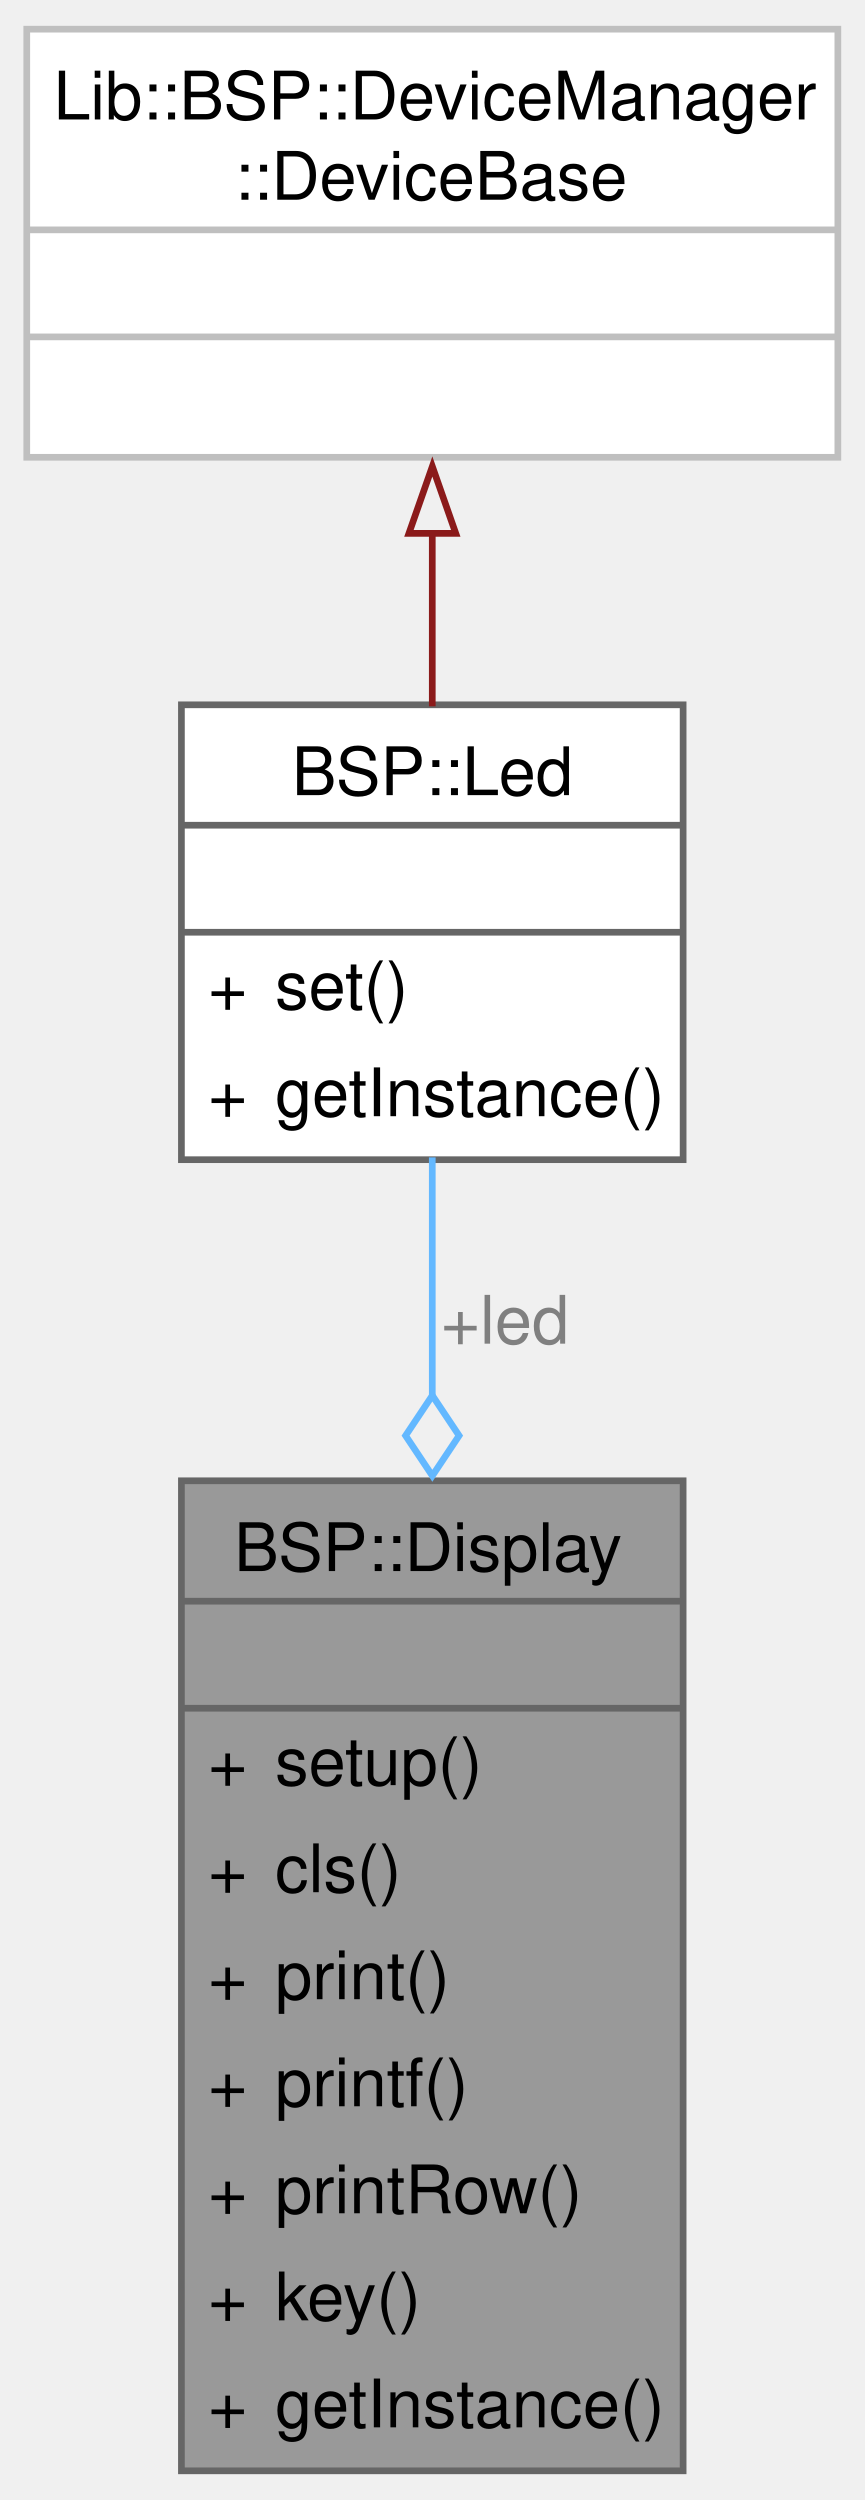
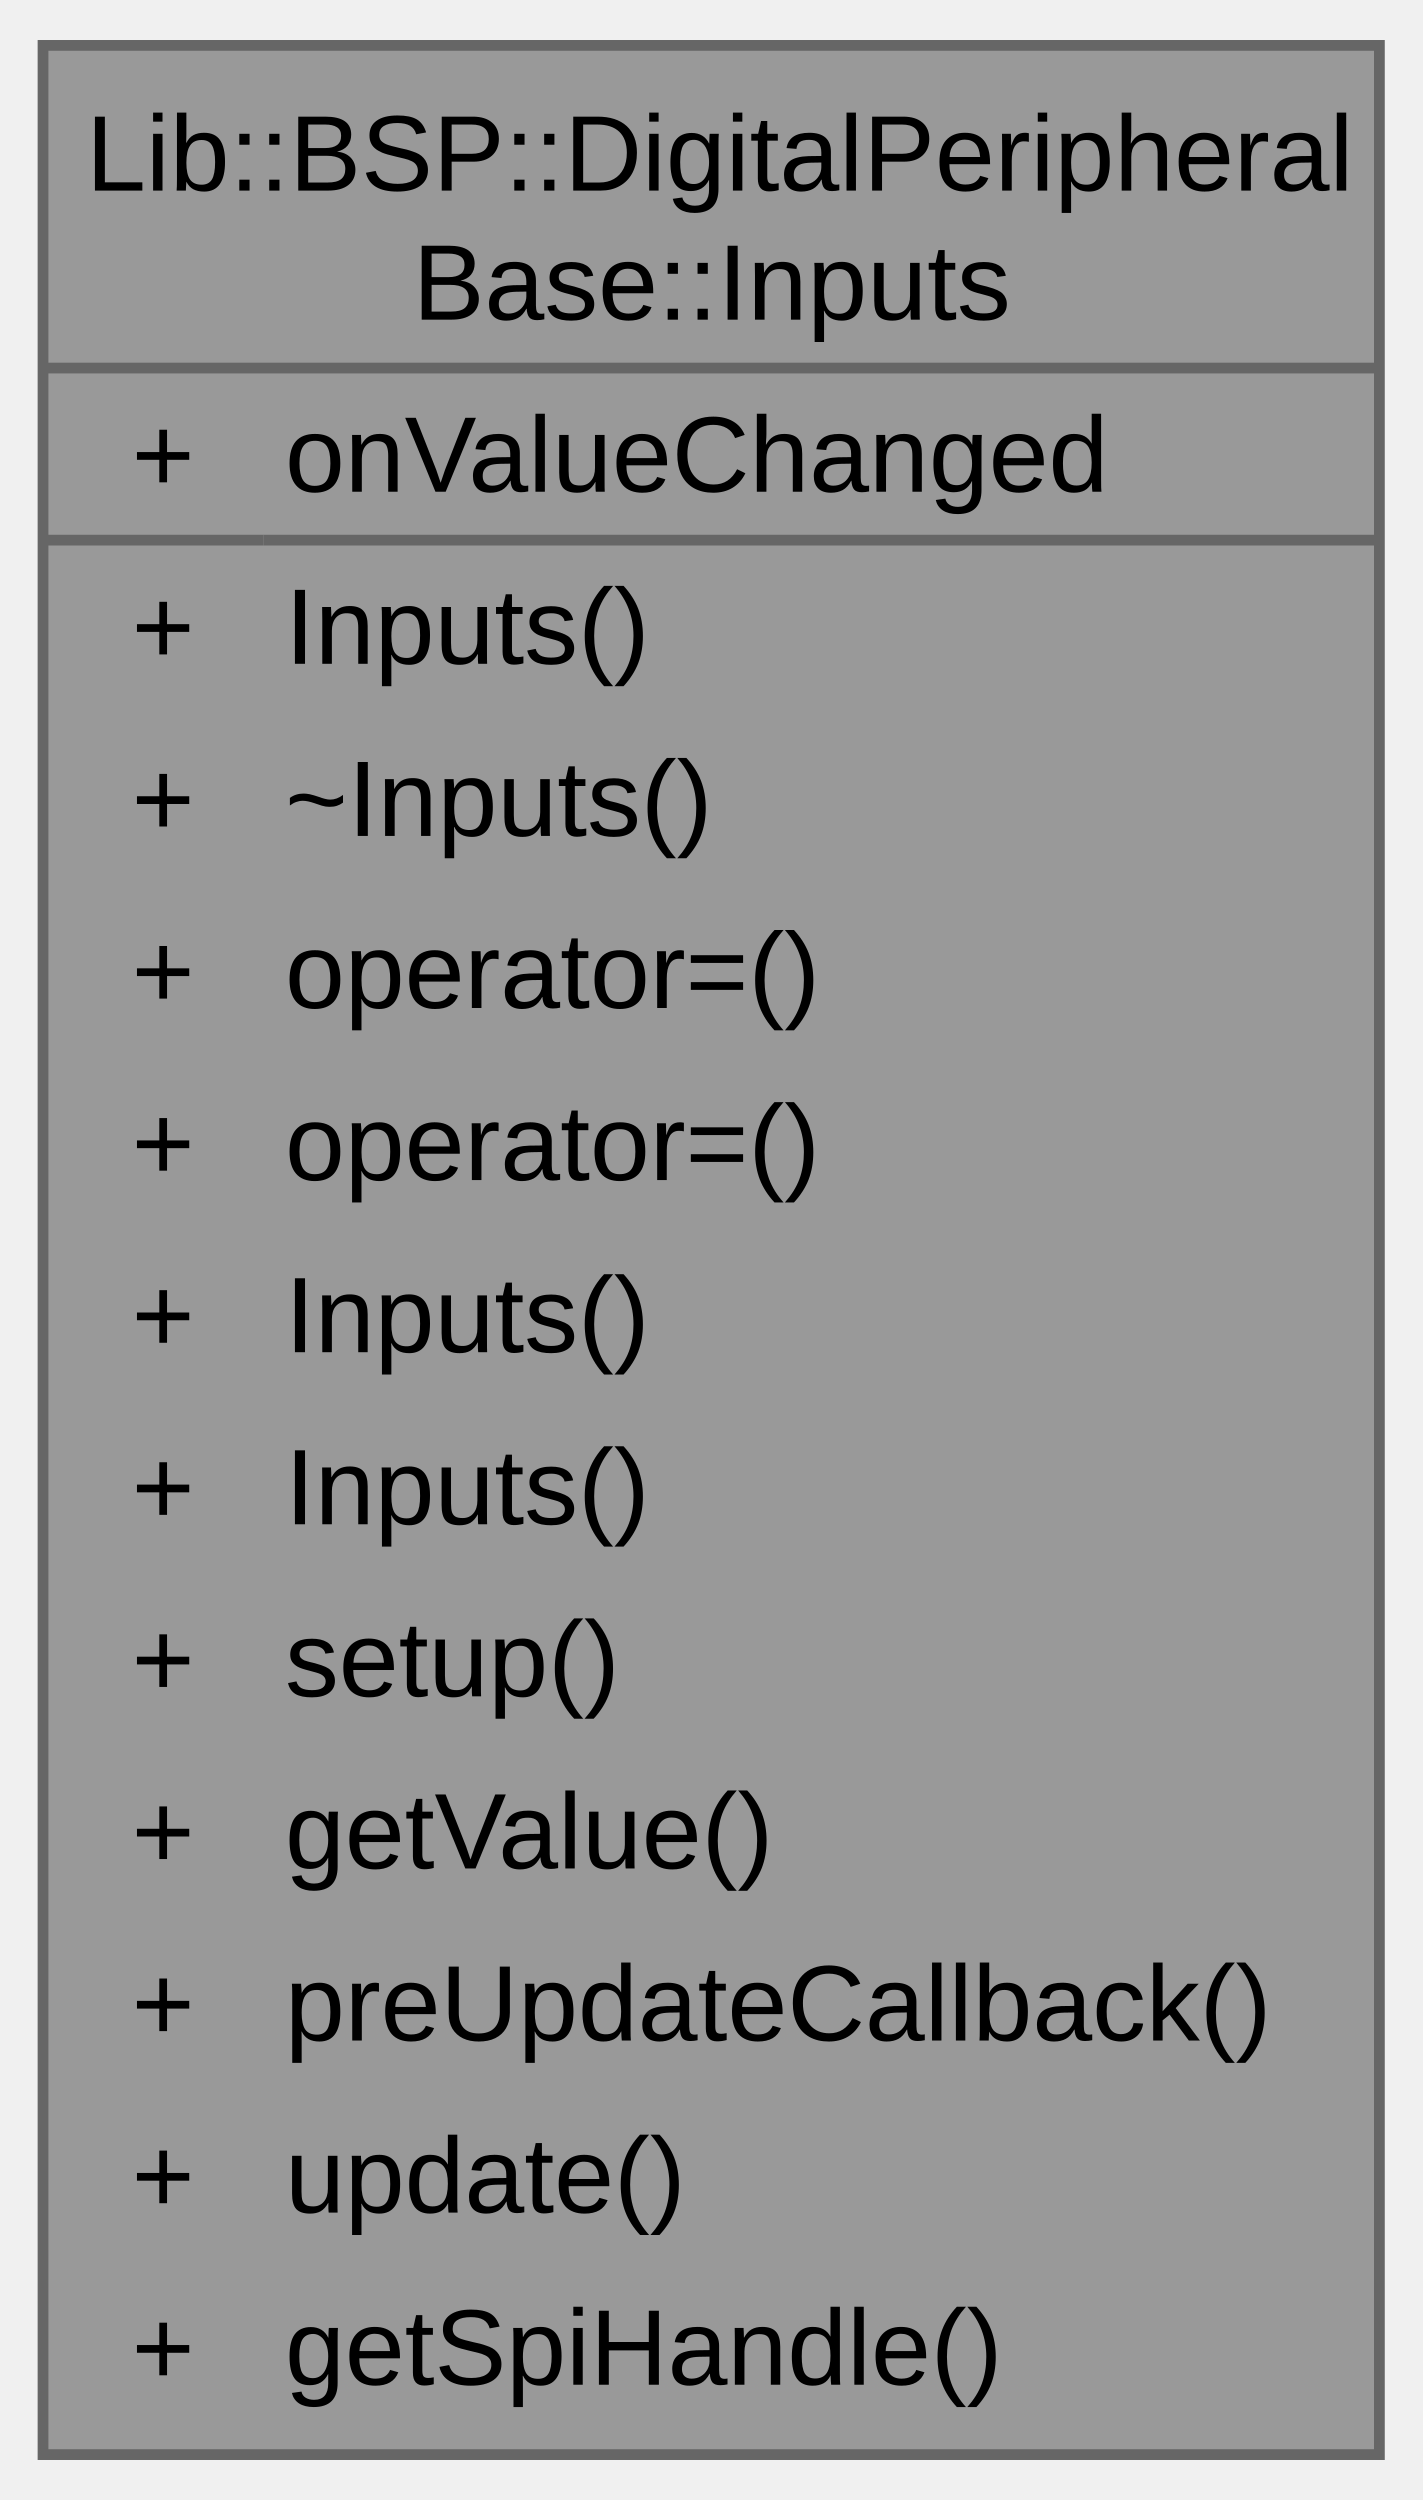
- <svg xmlns="http://www.w3.org/2000/svg" xmlns:xlink="http://www.w3.org/1999/xlink" width="129pt" height="373pt" viewBox="0.00 0.00 129.25 373.00">
-   <g id="graph0" class="graph" transform="scale(1 1) rotate(0) translate(4 369)">
+ <svg xmlns="http://www.w3.org/2000/svg" xmlns:xlink="http://www.w3.org/1999/xlink" width="132pt" height="232pt" viewBox="0.00 0.00 132.25 232.00">
+   <g id="graph0" class="graph" transform="scale(1 1) rotate(0) translate(4 228)">
    <g id="Node000001" class="node">
      <g id="a_Node000001">
-         <a xlink:title="The Display class provides methods to interact with the display hardware.">
-           <polygon fill="#999999" stroke="none" points="98.12,-148 23.12,-148 23.12,0 98.12,0 98.12,-148" />
-           <text text-anchor="start" x="31" y="-134.5" font-family="Helvetica,sans-Serif" font-size="10.00">BSP::Display</text>
-           <text text-anchor="start" x="59.12" y="-118.5" font-family="Helvetica,sans-Serif" font-size="10.00"> </text>
-           <text text-anchor="start" x="27.12" y="-102.5" font-family="Helvetica,sans-Serif" font-size="10.00">+</text>
-           <text text-anchor="start" x="37.12" y="-102.5" font-family="Helvetica,sans-Serif" font-size="10.00">setup()</text>
-           <text text-anchor="start" x="27.12" y="-86.5" font-family="Helvetica,sans-Serif" font-size="10.00">+</text>
-           <text text-anchor="start" x="37.12" y="-86.5" font-family="Helvetica,sans-Serif" font-size="10.00">cls()</text>
-           <text text-anchor="start" x="27.12" y="-70.5" font-family="Helvetica,sans-Serif" font-size="10.00">+</text>
-           <text text-anchor="start" x="37.12" y="-70.5" font-family="Helvetica,sans-Serif" font-size="10.00">print()</text>
-           <text text-anchor="start" x="27.12" y="-54.5" font-family="Helvetica,sans-Serif" font-size="10.00">+</text>
-           <text text-anchor="start" x="37.12" y="-54.5" font-family="Helvetica,sans-Serif" font-size="10.00">printf()</text>
-           <text text-anchor="start" x="27.12" y="-38.5" font-family="Helvetica,sans-Serif" font-size="10.00">+</text>
-           <text text-anchor="start" x="37.12" y="-38.5" font-family="Helvetica,sans-Serif" font-size="10.00">printRow()</text>
-           <text text-anchor="start" x="27.12" y="-22.5" font-family="Helvetica,sans-Serif" font-size="10.00">+</text>
-           <text text-anchor="start" x="37.12" y="-22.5" font-family="Helvetica,sans-Serif" font-size="10.00">key()</text>
-           <text text-anchor="start" x="27.12" y="-6.5" font-family="Helvetica,sans-Serif" font-size="10.00">+</text>
-           <text text-anchor="start" x="37.12" y="-6.5" font-family="Helvetica,sans-Serif" font-size="10.00">getInstance()</text>
-           <polygon fill="#666666" stroke="#666666" points="23.12,-130 23.12,-130 98.12,-130 98.12,-130 23.12,-130" />
-           <polygon fill="#666666" stroke="#666666" points="23.12,-114 23.12,-114 98.12,-114 98.12,-114 23.12,-114" />
-           <polygon fill="none" stroke="#666666" points="23.12,0 23.12,-148 98.12,-148 98.12,0 23.12,0" />
-         </a>
-       </g>
-     </g>
-     <g id="Node000002" class="node">
-       <g id="a_Node000002">
-         <a xlink:href="../../d2/d0a/a00333.html" target="_top" xlink:title="A class for controlling an LED.">
-           <polygon fill="white" stroke="none" points="98.12,-264 23.12,-264 23.12,-196 98.12,-196 98.12,-264" />
-           <text text-anchor="start" x="39.62" y="-250.5" font-family="Helvetica,sans-Serif" font-size="10.00">BSP::Led</text>
-           <text text-anchor="start" x="59.12" y="-234.5" font-family="Helvetica,sans-Serif" font-size="10.00"> </text>
-           <text text-anchor="start" x="27.12" y="-218.5" font-family="Helvetica,sans-Serif" font-size="10.00">+</text>
-           <text text-anchor="start" x="37.12" y="-218.5" font-family="Helvetica,sans-Serif" font-size="10.00">set()</text>
-           <text text-anchor="start" x="27.12" y="-202.5" font-family="Helvetica,sans-Serif" font-size="10.00">+</text>
-           <text text-anchor="start" x="37.12" y="-202.5" font-family="Helvetica,sans-Serif" font-size="10.00">getInstance()</text>
-           <polygon fill="#666666" stroke="#666666" points="23.12,-246 23.12,-246 98.12,-246 98.12,-246 23.12,-246" />
-           <polygon fill="#666666" stroke="#666666" points="23.12,-230 23.12,-230 98.12,-230 98.12,-230 23.12,-230" />
-           <polygon fill="none" stroke="#666666" points="23.12,-196 23.12,-264 98.12,-264 98.12,-196 23.12,-196" />
-         </a>
-       </g>
-     </g>
-     <g id="edge1_Node000001_Node000002" class="edge">
-       <g id="a_edge1_Node000001_Node000002">
-         <a xlink:title=" ">
-           <path fill="none" stroke="#63b8ff" d="M60.62,-196.34C60.62,-185.68 60.62,-173.3 60.62,-160.6" />
-           <polygon fill="none" stroke="#63b8ff" points="60.63,-160.75 56.63,-154.75 60.63,-148.75 64.63,-154.75 60.63,-160.75" />
-         </a>
-       </g>
-       <text text-anchor="middle" x="71.5" y="-168.5" font-family="Helvetica,sans-Serif" font-size="10.00" fill="grey"> +led</text>
-     </g>
-     <g id="Node000003" class="node">
-       <g id="a_Node000003">
-         <a xlink:title=" ">
-           <polygon fill="white" stroke="none" points="121.25,-365 0,-365 0,-301 121.25,-301 121.25,-365" />
-           <text text-anchor="start" x="4" y="-351.5" font-family="Helvetica,sans-Serif" font-size="10.00">Lib::BSP::DeviceManager</text>
-           <text text-anchor="start" x="31" y="-339.5" font-family="Helvetica,sans-Serif" font-size="10.00">::DeviceBase</text>
-           <text text-anchor="start" x="59.12" y="-323.5" font-family="Helvetica,sans-Serif" font-size="10.00"> </text>
-           <text text-anchor="start" x="59.12" y="-307.5" font-family="Helvetica,sans-Serif" font-size="10.00"> </text>
-           <polygon fill="#bfbfbf" stroke="#bfbfbf" points="0,-335 0,-335 121.25,-335 121.25,-335 0,-335" />
-           <polygon fill="#bfbfbf" stroke="#bfbfbf" points="0,-319 0,-319 121.25,-319 121.25,-319 0,-319" />
-           <polygon fill="none" stroke="#bfbfbf" points="0,-301 0,-365 121.25,-365 121.25,-301 0,-301" />
-         </a>
-       </g>
-     </g>
-     <g id="edge2_Node000002_Node000003" class="edge">
-       <g id="a_edge2_Node000002_Node000003">
-         <a xlink:title=" ">
-           <path fill="none" stroke="#8b1a1a" d="M60.62,-289.65C60.62,-281 60.62,-272.02 60.62,-263.77" />
-           <polygon fill="none" stroke="#8b1a1a" points="57.13,-289.63 60.63,-299.63 64.13,-289.63 57.13,-289.63" />
+         <a xlink:title="Manages digital input peripherals.">
+           <polygon fill="#999999" stroke="none" points="124.25,-224 0,-224 0,0 124.25,0 124.25,-224" />
+           <text text-anchor="start" x="4" y="-210.5" font-family="Arial" font-size="10.00">Lib::BSP::DigitalPeripheral</text>
+           <text text-anchor="start" x="34.38" y="-198.5" font-family="Arial" font-size="10.00">Base::Inputs</text>
+           <text text-anchor="start" x="8.25" y="-182.5" font-family="Arial" font-size="10.00">+</text>
+           <text text-anchor="start" x="22.5" y="-182.5" font-family="Arial" font-size="10.00">onValueChanged</text>
+           <text text-anchor="start" x="8.25" y="-166.5" font-family="Arial" font-size="10.00">+</text>
+           <text text-anchor="start" x="22.5" y="-166.5" font-family="Arial" font-size="10.00">Inputs()</text>
+           <text text-anchor="start" x="8.25" y="-150.5" font-family="Arial" font-size="10.00">+</text>
+           <text text-anchor="start" x="22.5" y="-150.5" font-family="Arial" font-size="10.00">~Inputs()</text>
+           <text text-anchor="start" x="8.25" y="-134.5" font-family="Arial" font-size="10.00">+</text>
+           <text text-anchor="start" x="22.5" y="-134.5" font-family="Arial" font-size="10.00">operator=()</text>
+           <text text-anchor="start" x="8.25" y="-118.5" font-family="Arial" font-size="10.00">+</text>
+           <text text-anchor="start" x="22.5" y="-118.5" font-family="Arial" font-size="10.00">operator=()</text>
+           <text text-anchor="start" x="8.25" y="-102.5" font-family="Arial" font-size="10.00">+</text>
+           <text text-anchor="start" x="22.5" y="-102.5" font-family="Arial" font-size="10.00">Inputs()</text>
+           <text text-anchor="start" x="8.25" y="-86.5" font-family="Arial" font-size="10.00">+</text>
+           <text text-anchor="start" x="22.5" y="-86.5" font-family="Arial" font-size="10.00">Inputs()</text>
+           <text text-anchor="start" x="8.25" y="-70.5" font-family="Arial" font-size="10.00">+</text>
+           <text text-anchor="start" x="22.5" y="-70.5" font-family="Arial" font-size="10.00">setup()</text>
+           <text text-anchor="start" x="8.25" y="-54.5" font-family="Arial" font-size="10.00">+</text>
+           <text text-anchor="start" x="22.5" y="-54.5" font-family="Arial" font-size="10.00">getValue()</text>
+           <text text-anchor="start" x="8.25" y="-38.5" font-family="Arial" font-size="10.00">+</text>
+           <text text-anchor="start" x="22.5" y="-38.5" font-family="Arial" font-size="10.00">preUpdateCallback()</text>
+           <text text-anchor="start" x="8.25" y="-22.5" font-family="Arial" font-size="10.00">+</text>
+           <text text-anchor="start" x="22.5" y="-22.5" font-family="Arial" font-size="10.00">update()</text>
+           <text text-anchor="start" x="8.25" y="-6.5" font-family="Arial" font-size="10.00">+</text>
+           <text text-anchor="start" x="22.5" y="-6.5" font-family="Arial" font-size="10.00">getSpiHandle()</text>
+           <polygon fill="#666666" stroke="#666666" points="0,-194 0,-194 124.25,-194 124.25,-194 0,-194" />
+           <polygon fill="#666666" stroke="#666666" points="0,-178 0,-178 20.5,-178 20.5,-178 0,-178" />
+           <polygon fill="#666666" stroke="#666666" points="20.5,-178 20.5,-178 124.25,-178 124.25,-178 20.5,-178" />
+           <polygon fill="none" stroke="#666666" points="0,0 0,-224 124.25,-224 124.25,0 0,0" />
        </a>
      </g>
    </g>
  </g>
</svg>
